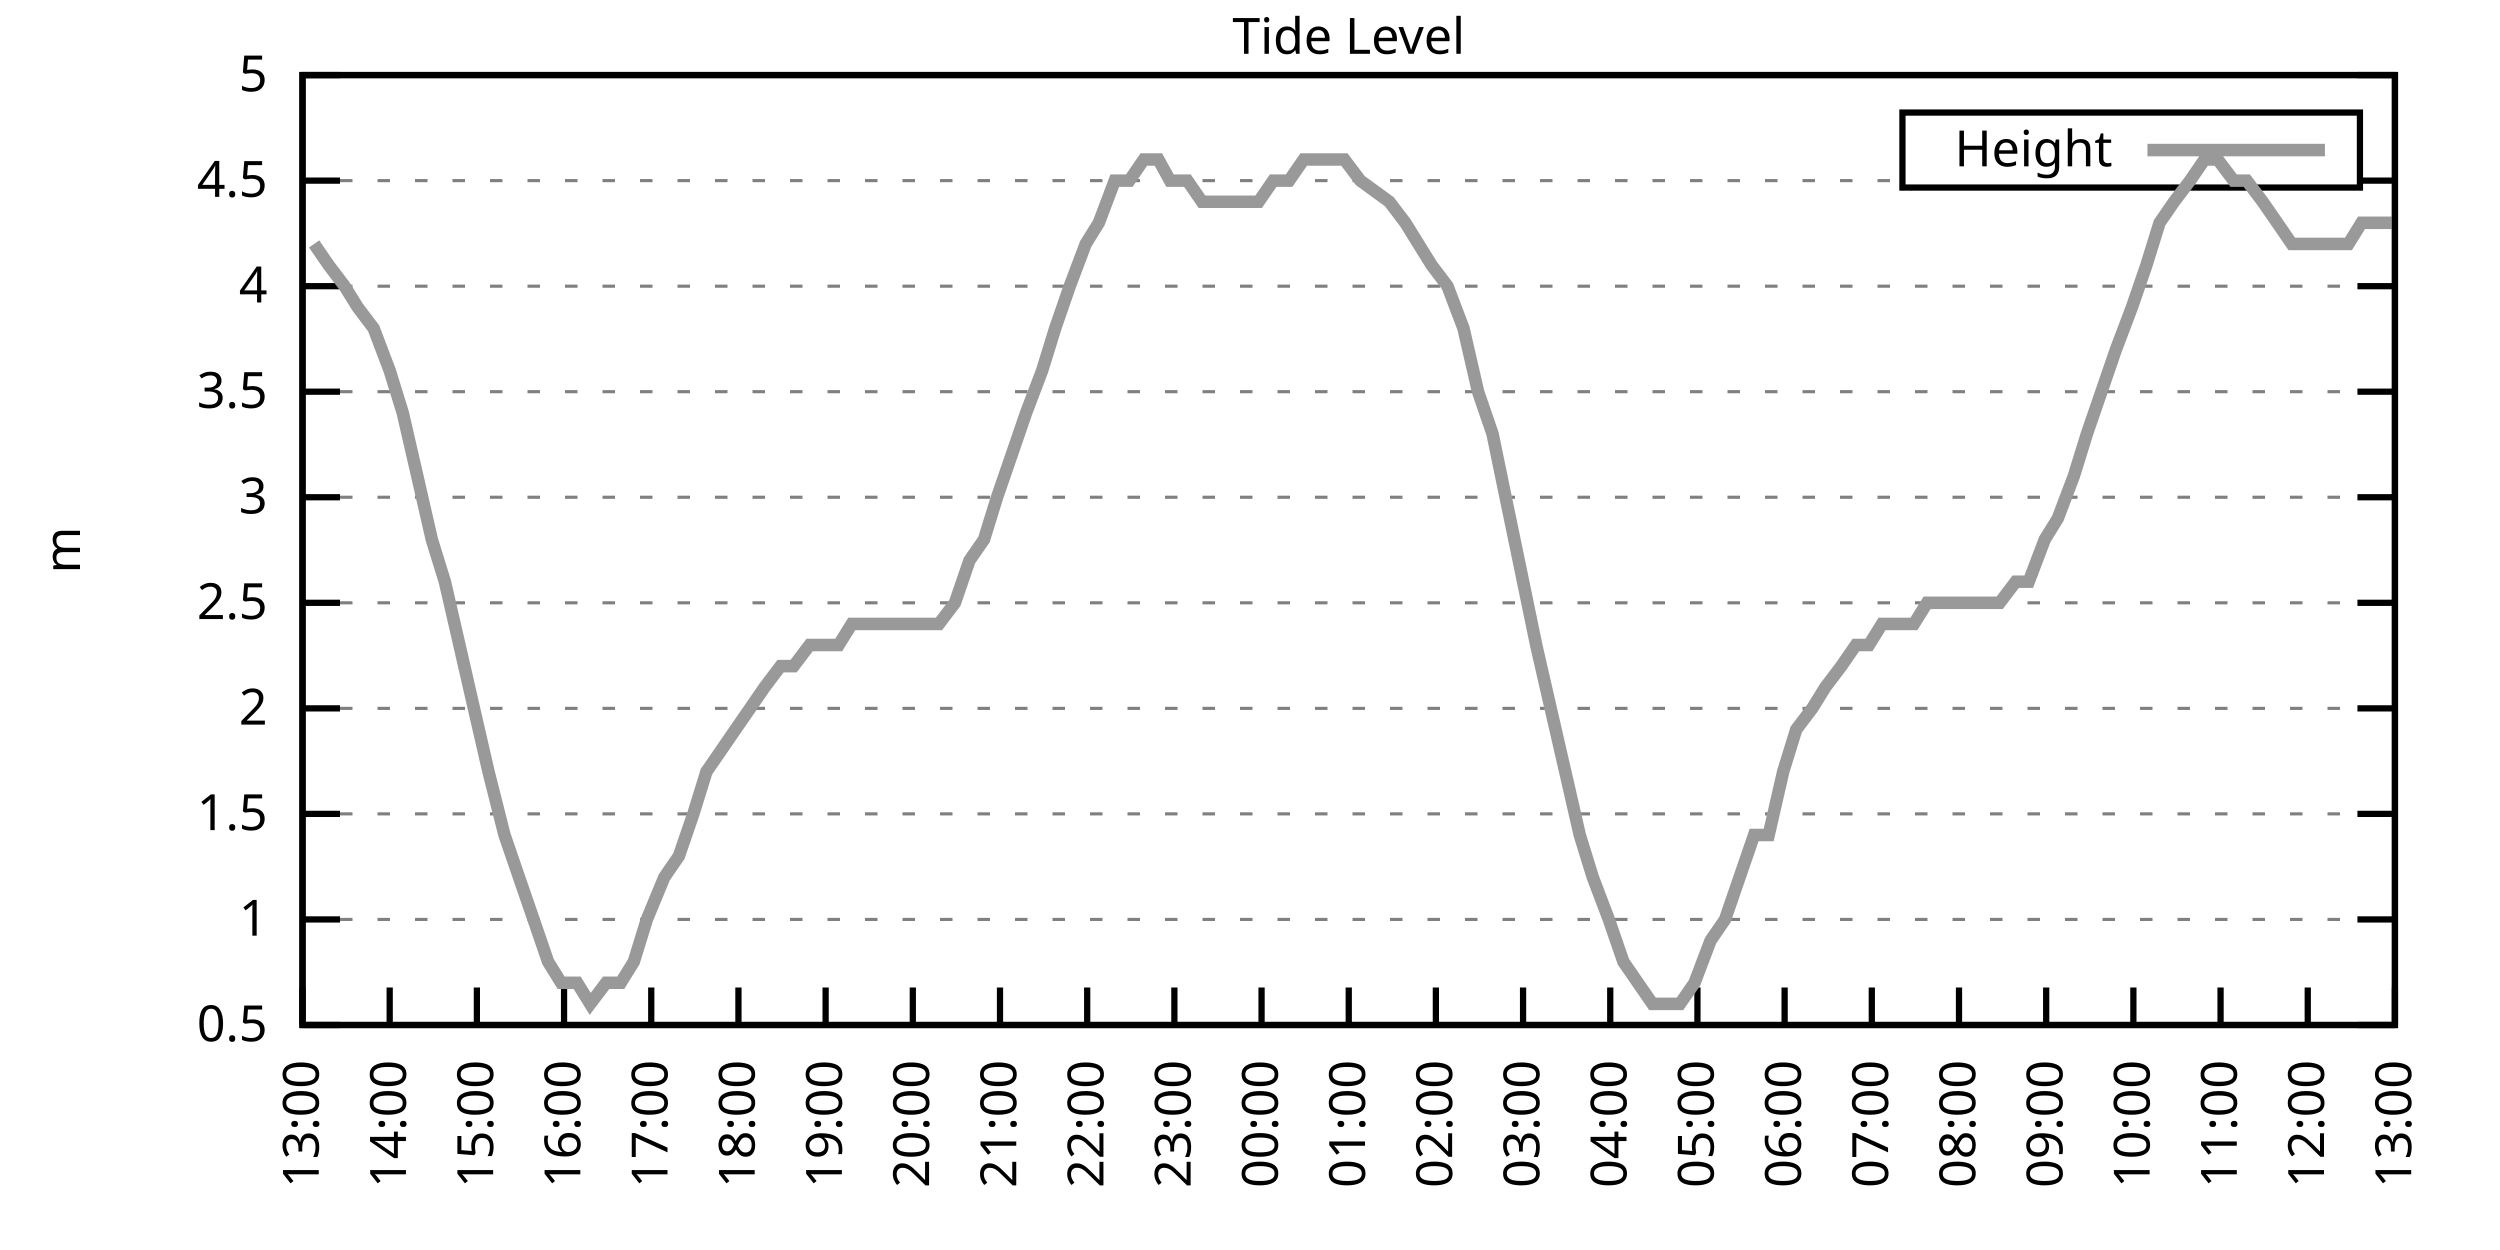
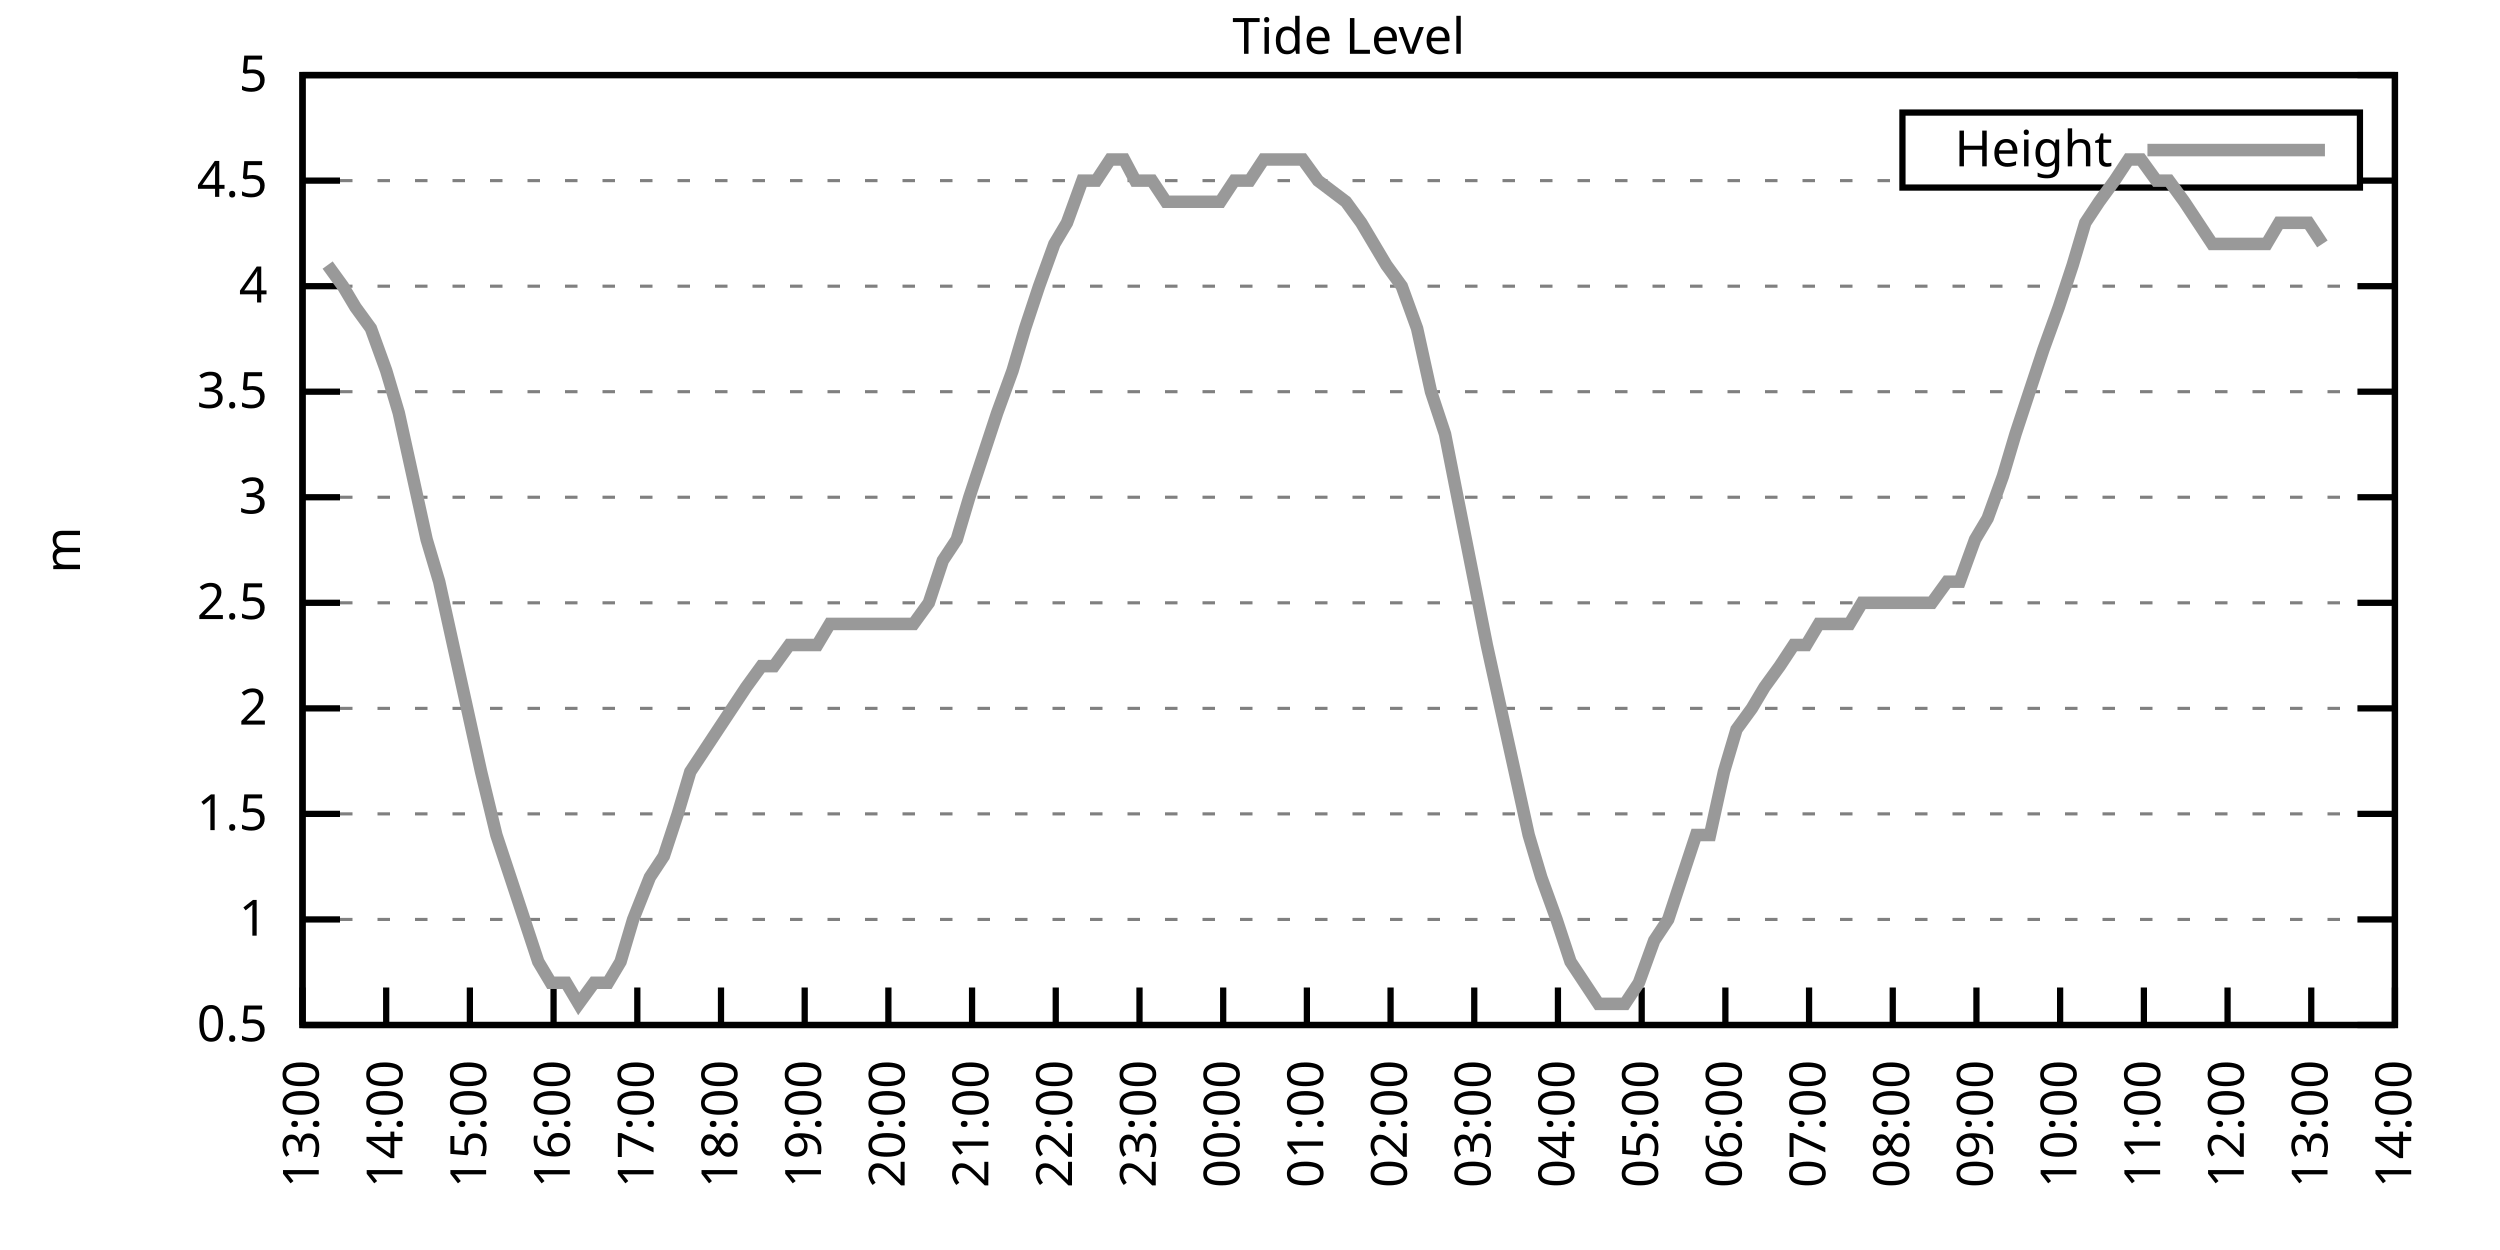
<svg xmlns="http://www.w3.org/2000/svg" xmlns:xlink="http://www.w3.org/1999/xlink" width="400" height="200" viewBox="0 0 400 200">
  <g id="gnuplot_canvas">
    <rect x="0" y="0" width="400" height="200" fill="none" />
    <defs>
      <circle id="gpDot" r="0.5" stroke-width="0.5" stroke="currentColor" />
      <path id="gpPt0" stroke-width="0.333" stroke="currentColor" d="M-1,0 h2 M0,-1 v2" />
      <path id="gpPt1" stroke-width="0.333" stroke="currentColor" d="M-1,-1 L1,1 M1,-1 L-1,1" />
      <path id="gpPt2" stroke-width="0.333" stroke="currentColor" d="M-1,0 L1,0 M0,-1 L0,1 M-1,-1 L1,1 M-1,1 L1,-1" />
      <rect id="gpPt3" stroke-width="0.333" stroke="currentColor" x="-1" y="-1" width="2" height="2" />
      <rect id="gpPt4" stroke-width="0.333" stroke="currentColor" fill="currentColor" x="-1" y="-1" width="2" height="2" />
      <circle id="gpPt5" stroke-width="0.333" stroke="currentColor" cx="0" cy="0" r="1" />
      <use xlink:href="#gpPt5" id="gpPt6" fill="currentColor" stroke="none" />
      <path id="gpPt7" stroke-width="0.333" stroke="currentColor" d="M0,-1.33 L-1.33,0.67 L1.33,0.67 z" />
      <use xlink:href="#gpPt7" id="gpPt8" fill="currentColor" stroke="none" />
      <use xlink:href="#gpPt7" id="gpPt9" stroke="currentColor" transform="rotate(180)" />
      <use xlink:href="#gpPt9" id="gpPt10" fill="currentColor" stroke="none" />
      <use xlink:href="#gpPt3" id="gpPt11" stroke="currentColor" transform="rotate(45)" />
      <use xlink:href="#gpPt11" id="gpPt12" fill="currentColor" stroke="none" />
      <path id="gpPt13" stroke-width="0.333" stroke="currentColor" d="M0,1.330 L1.265,0.411 L0.782,-1.067 L-0.782,-1.076 L-1.265,0.411 z" />
      <use xlink:href="#gpPt13" id="gpPt14" fill="currentColor" stroke="none" />
      <filter id="textbox" filterUnits="objectBoundingBox" x="0" y="0" height="1" width="1">
        <feFlood flood-color="white" flood-opacity="1" result="bgnd" />
        <feComposite in="SourceGraphic" in2="bgnd" operator="atop" />
      </filter>
      <filter id="greybox" filterUnits="objectBoundingBox" x="0" y="0" height="1" width="1">
        <feFlood flood-color="lightgrey" flood-opacity="1" result="grey" />
        <feComposite in="SourceGraphic" in2="grey" operator="atop" />
      </filter>
    </defs>
    <g fill="none" color="white" stroke="currentColor" stroke-width="1.00" stroke-linecap="butt" stroke-linejoin="miter">
</g>
    <g fill="none" color="black" stroke="currentColor" stroke-width="1.00" stroke-linecap="butt" stroke-linejoin="miter">
      <g stroke="none" shape-rendering="crispEdges">
        <polygon fill="rgb(255, 255, 255)" points="48.40,164.00 383.18,164.00 383.18,12.02 48.40,12.02 " />
      </g>
    </g>
    <g fill="none" color="black" stroke="currentColor" stroke-width="1.00" stroke-linecap="butt" stroke-linejoin="miter">
</g>
    <g fill="none" color="black" stroke="black" stroke-width="0.50" stroke-linecap="butt" stroke-linejoin="miter">
</g>
    <g fill="none" color="gray" stroke="currentColor" stroke-width="0.50" stroke-linecap="butt" stroke-linejoin="miter">
      <path stroke="gray" stroke-dasharray="2,4" class="gridline" d="M48.40,164.00 L383.19,164.00  " />
    </g>
    <g fill="none" color="gray" stroke="gray" stroke-width="1.00" stroke-linecap="butt" stroke-linejoin="miter">
</g>
    <g fill="none" color="black" stroke="currentColor" stroke-width="1.00" stroke-linecap="butt" stroke-linejoin="miter">
      <path stroke="black" d="M48.40,164.00 L54.40,164.00 M383.19,164.00 L377.19,164.00  " />
      <g transform="translate(42.80,166.60)" stroke="none" fill="black" font-family="Sans" font-size="8.00" text-anchor="end">
        <text>
          <tspan font-family="Sans"> 0.5</tspan>
        </text>
      </g>
    </g>
    <g fill="none" color="black" stroke="currentColor" stroke-width="1.00" stroke-linecap="butt" stroke-linejoin="miter">
</g>
    <g fill="none" color="black" stroke="black" stroke-width="0.50" stroke-linecap="butt" stroke-linejoin="miter">
</g>
    <g fill="none" color="gray" stroke="currentColor" stroke-width="0.50" stroke-linecap="butt" stroke-linejoin="miter">
      <path stroke="gray" stroke-dasharray="2,4" class="gridline" d="M48.40,147.11 L383.19,147.11  " />
    </g>
    <g fill="none" color="gray" stroke="gray" stroke-width="1.00" stroke-linecap="butt" stroke-linejoin="miter">
</g>
    <g fill="none" color="black" stroke="currentColor" stroke-width="1.00" stroke-linecap="butt" stroke-linejoin="miter">
      <path stroke="black" d="M48.40,147.11 L54.40,147.11 M383.19,147.11 L377.19,147.11  " />
      <g transform="translate(42.80,149.71)" stroke="none" fill="black" font-family="Sans" font-size="8.00" text-anchor="end">
        <text>
          <tspan font-family="Sans"> 1</tspan>
        </text>
      </g>
    </g>
    <g fill="none" color="black" stroke="currentColor" stroke-width="1.00" stroke-linecap="butt" stroke-linejoin="miter">
</g>
    <g fill="none" color="black" stroke="black" stroke-width="0.50" stroke-linecap="butt" stroke-linejoin="miter">
</g>
    <g fill="none" color="gray" stroke="currentColor" stroke-width="0.50" stroke-linecap="butt" stroke-linejoin="miter">
      <path stroke="gray" stroke-dasharray="2,4" class="gridline" d="M48.40,130.22 L383.19,130.22  " />
    </g>
    <g fill="none" color="gray" stroke="gray" stroke-width="1.00" stroke-linecap="butt" stroke-linejoin="miter">
</g>
    <g fill="none" color="black" stroke="currentColor" stroke-width="1.00" stroke-linecap="butt" stroke-linejoin="miter">
      <path stroke="black" d="M48.40,130.22 L54.40,130.22 M383.19,130.22 L377.19,130.22  " />
      <g transform="translate(42.80,132.82)" stroke="none" fill="black" font-family="Sans" font-size="8.00" text-anchor="end">
        <text>
          <tspan font-family="Sans"> 1.5</tspan>
        </text>
      </g>
    </g>
    <g fill="none" color="black" stroke="currentColor" stroke-width="1.00" stroke-linecap="butt" stroke-linejoin="miter">
</g>
    <g fill="none" color="black" stroke="black" stroke-width="0.50" stroke-linecap="butt" stroke-linejoin="miter">
</g>
    <g fill="none" color="gray" stroke="currentColor" stroke-width="0.50" stroke-linecap="butt" stroke-linejoin="miter">
      <path stroke="gray" stroke-dasharray="2,4" class="gridline" d="M48.40,113.34 L383.19,113.34  " />
    </g>
    <g fill="none" color="gray" stroke="gray" stroke-width="1.00" stroke-linecap="butt" stroke-linejoin="miter">
</g>
    <g fill="none" color="black" stroke="currentColor" stroke-width="1.00" stroke-linecap="butt" stroke-linejoin="miter">
      <path stroke="black" d="M48.40,113.34 L54.40,113.34 M383.19,113.34 L377.19,113.34  " />
      <g transform="translate(42.80,115.94)" stroke="none" fill="black" font-family="Sans" font-size="8.00" text-anchor="end">
        <text>
          <tspan font-family="Sans"> 2</tspan>
        </text>
      </g>
    </g>
    <g fill="none" color="black" stroke="currentColor" stroke-width="1.00" stroke-linecap="butt" stroke-linejoin="miter">
</g>
    <g fill="none" color="black" stroke="black" stroke-width="0.50" stroke-linecap="butt" stroke-linejoin="miter">
</g>
    <g fill="none" color="gray" stroke="currentColor" stroke-width="0.50" stroke-linecap="butt" stroke-linejoin="miter">
      <path stroke="gray" stroke-dasharray="2,4" class="gridline" d="M48.40,96.45 L383.19,96.45  " />
    </g>
    <g fill="none" color="gray" stroke="gray" stroke-width="1.00" stroke-linecap="butt" stroke-linejoin="miter">
</g>
    <g fill="none" color="black" stroke="currentColor" stroke-width="1.00" stroke-linecap="butt" stroke-linejoin="miter">
      <path stroke="black" d="M48.40,96.45 L54.40,96.45 M383.19,96.45 L377.19,96.45  " />
      <g transform="translate(42.80,99.05)" stroke="none" fill="black" font-family="Sans" font-size="8.00" text-anchor="end">
        <text>
          <tspan font-family="Sans"> 2.5</tspan>
        </text>
      </g>
    </g>
    <g fill="none" color="black" stroke="currentColor" stroke-width="1.00" stroke-linecap="butt" stroke-linejoin="miter">
</g>
    <g fill="none" color="black" stroke="black" stroke-width="0.50" stroke-linecap="butt" stroke-linejoin="miter">
</g>
    <g fill="none" color="gray" stroke="currentColor" stroke-width="0.50" stroke-linecap="butt" stroke-linejoin="miter">
      <path stroke="gray" stroke-dasharray="2,4" class="gridline" d="M48.40,79.56 L383.19,79.56  " />
    </g>
    <g fill="none" color="gray" stroke="gray" stroke-width="1.00" stroke-linecap="butt" stroke-linejoin="miter">
</g>
    <g fill="none" color="black" stroke="currentColor" stroke-width="1.00" stroke-linecap="butt" stroke-linejoin="miter">
      <path stroke="black" d="M48.40,79.56 L54.40,79.56 M383.19,79.56 L377.19,79.56  " />
      <g transform="translate(42.80,82.16)" stroke="none" fill="black" font-family="Sans" font-size="8.00" text-anchor="end">
        <text>
          <tspan font-family="Sans"> 3</tspan>
        </text>
      </g>
    </g>
    <g fill="none" color="black" stroke="currentColor" stroke-width="1.00" stroke-linecap="butt" stroke-linejoin="miter">
</g>
    <g fill="none" color="black" stroke="black" stroke-width="0.50" stroke-linecap="butt" stroke-linejoin="miter">
</g>
    <g fill="none" color="gray" stroke="currentColor" stroke-width="0.50" stroke-linecap="butt" stroke-linejoin="miter">
      <path stroke="gray" stroke-dasharray="2,4" class="gridline" d="M48.40,62.67 L383.19,62.67  " />
    </g>
    <g fill="none" color="gray" stroke="gray" stroke-width="1.00" stroke-linecap="butt" stroke-linejoin="miter">
</g>
    <g fill="none" color="black" stroke="currentColor" stroke-width="1.00" stroke-linecap="butt" stroke-linejoin="miter">
      <path stroke="black" d="M48.40,62.67 L54.40,62.67 M383.19,62.67 L377.19,62.67  " />
      <g transform="translate(42.80,65.27)" stroke="none" fill="black" font-family="Sans" font-size="8.00" text-anchor="end">
        <text>
          <tspan font-family="Sans"> 3.5</tspan>
        </text>
      </g>
    </g>
    <g fill="none" color="black" stroke="currentColor" stroke-width="1.00" stroke-linecap="butt" stroke-linejoin="miter">
</g>
    <g fill="none" color="black" stroke="black" stroke-width="0.50" stroke-linecap="butt" stroke-linejoin="miter">
</g>
    <g fill="none" color="gray" stroke="currentColor" stroke-width="0.50" stroke-linecap="butt" stroke-linejoin="miter">
      <path stroke="gray" stroke-dasharray="2,4" class="gridline" d="M48.40,45.79 L383.19,45.79  " />
    </g>
    <g fill="none" color="gray" stroke="gray" stroke-width="1.00" stroke-linecap="butt" stroke-linejoin="miter">
</g>
    <g fill="none" color="black" stroke="currentColor" stroke-width="1.00" stroke-linecap="butt" stroke-linejoin="miter">
      <path stroke="black" d="M48.40,45.79 L54.40,45.79 M383.19,45.79 L377.19,45.79  " />
      <g transform="translate(42.80,48.39)" stroke="none" fill="black" font-family="Sans" font-size="8.00" text-anchor="end">
        <text>
          <tspan font-family="Sans"> 4</tspan>
        </text>
      </g>
    </g>
    <g fill="none" color="black" stroke="currentColor" stroke-width="1.00" stroke-linecap="butt" stroke-linejoin="miter">
</g>
    <g fill="none" color="black" stroke="black" stroke-width="0.50" stroke-linecap="butt" stroke-linejoin="miter">
</g>
    <g fill="none" color="gray" stroke="currentColor" stroke-width="0.50" stroke-linecap="butt" stroke-linejoin="miter">
      <path stroke="gray" stroke-dasharray="2,4" class="gridline" d="M48.40,28.90 L304.39,28.90 M377.59,28.90 L383.19,28.90  " />
    </g>
    <g fill="none" color="gray" stroke="gray" stroke-width="1.00" stroke-linecap="butt" stroke-linejoin="miter">
</g>
    <g fill="none" color="black" stroke="currentColor" stroke-width="1.00" stroke-linecap="butt" stroke-linejoin="miter">
      <path stroke="black" d="M48.40,28.90 L54.40,28.90 M383.19,28.90 L377.19,28.90  " />
      <g transform="translate(42.80,31.50)" stroke="none" fill="black" font-family="Sans" font-size="8.00" text-anchor="end">
        <text>
          <tspan font-family="Sans"> 4.5</tspan>
        </text>
      </g>
    </g>
    <g fill="none" color="black" stroke="currentColor" stroke-width="1.00" stroke-linecap="butt" stroke-linejoin="miter">
</g>
    <g fill="none" color="black" stroke="black" stroke-width="0.50" stroke-linecap="butt" stroke-linejoin="miter">
</g>
    <g fill="none" color="gray" stroke="currentColor" stroke-width="0.50" stroke-linecap="butt" stroke-linejoin="miter">
      <path stroke="gray" stroke-dasharray="2,4" class="gridline" d="M48.40,12.01 L383.19,12.01  " />
    </g>
    <g fill="none" color="gray" stroke="gray" stroke-width="1.00" stroke-linecap="butt" stroke-linejoin="miter">
</g>
    <g fill="none" color="black" stroke="currentColor" stroke-width="1.00" stroke-linecap="butt" stroke-linejoin="miter">
      <path stroke="black" d="M48.40,12.01 L54.40,12.01 M383.19,12.01 L377.19,12.01  " />
      <g transform="translate(42.80,14.61)" stroke="none" fill="black" font-family="Sans" font-size="8.00" text-anchor="end">
        <text>
          <tspan font-family="Sans"> 5</tspan>
        </text>
      </g>
    </g>
    <g fill="none" color="black" stroke="currentColor" stroke-width="1.00" stroke-linecap="butt" stroke-linejoin="miter">
      <path stroke="black" d="M48.40,164.00 L48.40,158.00  " />
      <g transform="translate(51.00,169.60) rotate(270.00)" stroke="none" fill="black" font-family="Sans" font-size="8.00" text-anchor="end">
        <text>
          <tspan font-family="Sans">13:00</tspan>
        </text>
      </g>
    </g>
    <g fill="none" color="black" stroke="currentColor" stroke-width="1.00" stroke-linecap="butt" stroke-linejoin="miter">
-       <path stroke="black" d="M62.35,164.00 L62.35,158.00  " />
-       <g transform="translate(64.95,169.60) rotate(270.00)" stroke="none" fill="black" font-family="Sans" font-size="8.00" text-anchor="end">
+       <path stroke="black" d="M61.79,164.00 L61.79,158.00  " />
+       <g transform="translate(64.39,169.60) rotate(270.00)" stroke="none" fill="black" font-family="Sans" font-size="8.00" text-anchor="end">
        <text>
          <tspan font-family="Sans">14:00</tspan>
        </text>
      </g>
    </g>
    <g fill="none" color="black" stroke="currentColor" stroke-width="1.00" stroke-linecap="butt" stroke-linejoin="miter">
-       <path stroke="black" d="M76.30,164.00 L76.30,158.00  " />
-       <g transform="translate(78.90,169.60) rotate(270.00)" stroke="none" fill="black" font-family="Sans" font-size="8.00" text-anchor="end">
+       <path stroke="black" d="M75.18,164.00 L75.18,158.00  " />
+       <g transform="translate(77.78,169.60) rotate(270.00)" stroke="none" fill="black" font-family="Sans" font-size="8.00" text-anchor="end">
        <text>
          <tspan font-family="Sans">15:00</tspan>
        </text>
      </g>
    </g>
    <g fill="none" color="black" stroke="currentColor" stroke-width="1.00" stroke-linecap="butt" stroke-linejoin="miter">
-       <path stroke="black" d="M90.25,164.00 L90.25,158.00  " />
-       <g transform="translate(92.85,169.60) rotate(270.00)" stroke="none" fill="black" font-family="Sans" font-size="8.00" text-anchor="end">
+       <path stroke="black" d="M88.57,164.00 L88.57,158.00  " />
+       <g transform="translate(91.17,169.60) rotate(270.00)" stroke="none" fill="black" font-family="Sans" font-size="8.00" text-anchor="end">
        <text>
          <tspan font-family="Sans">16:00</tspan>
        </text>
      </g>
    </g>
    <g fill="none" color="black" stroke="currentColor" stroke-width="1.00" stroke-linecap="butt" stroke-linejoin="miter">
-       <path stroke="black" d="M104.20,164.00 L104.20,158.00  " />
-       <g transform="translate(106.80,169.60) rotate(270.00)" stroke="none" fill="black" font-family="Sans" font-size="8.00" text-anchor="end">
+       <path stroke="black" d="M101.97,164.00 L101.97,158.00  " />
+       <g transform="translate(104.57,169.60) rotate(270.00)" stroke="none" fill="black" font-family="Sans" font-size="8.00" text-anchor="end">
        <text>
          <tspan font-family="Sans">17:00</tspan>
        </text>
      </g>
    </g>
    <g fill="none" color="black" stroke="currentColor" stroke-width="1.00" stroke-linecap="butt" stroke-linejoin="miter">
-       <path stroke="black" d="M118.15,164.00 L118.15,158.00  " />
-       <g transform="translate(120.75,169.60) rotate(270.00)" stroke="none" fill="black" font-family="Sans" font-size="8.00" text-anchor="end">
+       <path stroke="black" d="M115.36,164.00 L115.36,158.00  " />
+       <g transform="translate(117.96,169.60) rotate(270.00)" stroke="none" fill="black" font-family="Sans" font-size="8.00" text-anchor="end">
        <text>
          <tspan font-family="Sans">18:00</tspan>
        </text>
      </g>
    </g>
    <g fill="none" color="black" stroke="currentColor" stroke-width="1.00" stroke-linecap="butt" stroke-linejoin="miter">
-       <path stroke="black" d="M132.10,164.00 L132.10,158.00  " />
-       <g transform="translate(134.70,169.60) rotate(270.00)" stroke="none" fill="black" font-family="Sans" font-size="8.00" text-anchor="end">
+       <path stroke="black" d="M128.75,164.00 L128.75,158.00  " />
+       <g transform="translate(131.35,169.60) rotate(270.00)" stroke="none" fill="black" font-family="Sans" font-size="8.00" text-anchor="end">
        <text>
          <tspan font-family="Sans">19:00</tspan>
        </text>
      </g>
    </g>
    <g fill="none" color="black" stroke="currentColor" stroke-width="1.00" stroke-linecap="butt" stroke-linejoin="miter">
-       <path stroke="black" d="M146.05,164.00 L146.05,158.00  " />
-       <g transform="translate(148.65,169.60) rotate(270.00)" stroke="none" fill="black" font-family="Sans" font-size="8.00" text-anchor="end">
+       <path stroke="black" d="M142.14,164.00 L142.14,158.00  " />
+       <g transform="translate(144.74,169.60) rotate(270.00)" stroke="none" fill="black" font-family="Sans" font-size="8.00" text-anchor="end">
        <text>
          <tspan font-family="Sans">20:00</tspan>
        </text>
      </g>
    </g>
    <g fill="none" color="black" stroke="currentColor" stroke-width="1.00" stroke-linecap="butt" stroke-linejoin="miter">
-       <path stroke="black" d="M160.00,164.00 L160.00,158.00  " />
-       <g transform="translate(162.60,169.60) rotate(270.00)" stroke="none" fill="black" font-family="Sans" font-size="8.00" text-anchor="end">
+       <path stroke="black" d="M155.53,164.00 L155.53,158.00  " />
+       <g transform="translate(158.13,169.60) rotate(270.00)" stroke="none" fill="black" font-family="Sans" font-size="8.00" text-anchor="end">
        <text>
          <tspan font-family="Sans">21:00</tspan>
        </text>
      </g>
    </g>
    <g fill="none" color="black" stroke="currentColor" stroke-width="1.00" stroke-linecap="butt" stroke-linejoin="miter">
-       <path stroke="black" d="M173.95,164.00 L173.95,158.00  " />
-       <g transform="translate(176.55,169.60) rotate(270.00)" stroke="none" fill="black" font-family="Sans" font-size="8.00" text-anchor="end">
+       <path stroke="black" d="M168.92,164.00 L168.92,158.00  " />
+       <g transform="translate(171.52,169.60) rotate(270.00)" stroke="none" fill="black" font-family="Sans" font-size="8.00" text-anchor="end">
        <text>
          <tspan font-family="Sans">22:00</tspan>
        </text>
      </g>
    </g>
    <g fill="none" color="black" stroke="currentColor" stroke-width="1.00" stroke-linecap="butt" stroke-linejoin="miter">
-       <path stroke="black" d="M187.90,164.00 L187.90,158.00  " />
-       <g transform="translate(190.50,169.60) rotate(270.00)" stroke="none" fill="black" font-family="Sans" font-size="8.00" text-anchor="end">
+       <path stroke="black" d="M182.32,164.00 L182.32,158.00  " />
+       <g transform="translate(184.92,169.60) rotate(270.00)" stroke="none" fill="black" font-family="Sans" font-size="8.00" text-anchor="end">
        <text>
          <tspan font-family="Sans">23:00</tspan>
        </text>
      </g>
    </g>
    <g fill="none" color="black" stroke="currentColor" stroke-width="1.00" stroke-linecap="butt" stroke-linejoin="miter">
-       <path stroke="black" d="M201.85,164.00 L201.85,158.00  " />
-       <g transform="translate(204.45,169.60) rotate(270.00)" stroke="none" fill="black" font-family="Sans" font-size="8.00" text-anchor="end">
+       <path stroke="black" d="M195.71,164.00 L195.71,158.00  " />
+       <g transform="translate(198.31,169.60) rotate(270.00)" stroke="none" fill="black" font-family="Sans" font-size="8.00" text-anchor="end">
        <text>
          <tspan font-family="Sans">00:00</tspan>
        </text>
      </g>
    </g>
    <g fill="none" color="black" stroke="currentColor" stroke-width="1.00" stroke-linecap="butt" stroke-linejoin="miter">
-       <path stroke="black" d="M215.80,164.00 L215.80,158.00  " />
-       <g transform="translate(218.40,169.60) rotate(270.00)" stroke="none" fill="black" font-family="Sans" font-size="8.00" text-anchor="end">
+       <path stroke="black" d="M209.10,164.00 L209.10,158.00  " />
+       <g transform="translate(211.70,169.60) rotate(270.00)" stroke="none" fill="black" font-family="Sans" font-size="8.00" text-anchor="end">
        <text>
          <tspan font-family="Sans">01:00</tspan>
        </text>
      </g>
    </g>
    <g fill="none" color="black" stroke="currentColor" stroke-width="1.00" stroke-linecap="butt" stroke-linejoin="miter">
-       <path stroke="black" d="M229.74,164.00 L229.74,158.00  " />
-       <g transform="translate(232.34,169.60) rotate(270.00)" stroke="none" fill="black" font-family="Sans" font-size="8.00" text-anchor="end">
+       <path stroke="black" d="M222.49,164.00 L222.49,158.00  " />
+       <g transform="translate(225.09,169.60) rotate(270.00)" stroke="none" fill="black" font-family="Sans" font-size="8.00" text-anchor="end">
        <text>
          <tspan font-family="Sans">02:00</tspan>
        </text>
      </g>
    </g>
    <g fill="none" color="black" stroke="currentColor" stroke-width="1.00" stroke-linecap="butt" stroke-linejoin="miter">
-       <path stroke="black" d="M243.69,164.00 L243.69,158.00  " />
-       <g transform="translate(246.29,169.60) rotate(270.00)" stroke="none" fill="black" font-family="Sans" font-size="8.00" text-anchor="end">
+       <path stroke="black" d="M235.88,164.00 L235.88,158.00  " />
+       <g transform="translate(238.48,169.60) rotate(270.00)" stroke="none" fill="black" font-family="Sans" font-size="8.00" text-anchor="end">
        <text>
          <tspan font-family="Sans">03:00</tspan>
        </text>
      </g>
    </g>
    <g fill="none" color="black" stroke="currentColor" stroke-width="1.00" stroke-linecap="butt" stroke-linejoin="miter">
-       <path stroke="black" d="M257.64,164.00 L257.64,158.00  " />
-       <g transform="translate(260.24,169.60) rotate(270.00)" stroke="none" fill="black" font-family="Sans" font-size="8.00" text-anchor="end">
+       <path stroke="black" d="M249.27,164.00 L249.27,158.00  " />
+       <g transform="translate(251.87,169.60) rotate(270.00)" stroke="none" fill="black" font-family="Sans" font-size="8.00" text-anchor="end">
        <text>
          <tspan font-family="Sans">04:00</tspan>
        </text>
      </g>
    </g>
    <g fill="none" color="black" stroke="currentColor" stroke-width="1.00" stroke-linecap="butt" stroke-linejoin="miter">
-       <path stroke="black" d="M271.59,164.00 L271.59,158.00  " />
-       <g transform="translate(274.19,169.60) rotate(270.00)" stroke="none" fill="black" font-family="Sans" font-size="8.00" text-anchor="end">
+       <path stroke="black" d="M262.67,164.00 L262.67,158.00  " />
+       <g transform="translate(265.27,169.60) rotate(270.00)" stroke="none" fill="black" font-family="Sans" font-size="8.00" text-anchor="end">
        <text>
          <tspan font-family="Sans">05:00</tspan>
        </text>
      </g>
    </g>
    <g fill="none" color="black" stroke="currentColor" stroke-width="1.00" stroke-linecap="butt" stroke-linejoin="miter">
-       <path stroke="black" d="M285.54,164.00 L285.54,158.00  " />
-       <g transform="translate(288.14,169.60) rotate(270.00)" stroke="none" fill="black" font-family="Sans" font-size="8.00" text-anchor="end">
+       <path stroke="black" d="M276.06,164.00 L276.06,158.00  " />
+       <g transform="translate(278.66,169.60) rotate(270.00)" stroke="none" fill="black" font-family="Sans" font-size="8.00" text-anchor="end">
        <text>
          <tspan font-family="Sans">06:00</tspan>
        </text>
      </g>
    </g>
    <g fill="none" color="black" stroke="currentColor" stroke-width="1.00" stroke-linecap="butt" stroke-linejoin="miter">
-       <path stroke="black" d="M299.49,164.00 L299.49,158.00  " />
-       <g transform="translate(302.09,169.60) rotate(270.00)" stroke="none" fill="black" font-family="Sans" font-size="8.00" text-anchor="end">
+       <path stroke="black" d="M289.45,164.00 L289.45,158.00  " />
+       <g transform="translate(292.05,169.60) rotate(270.00)" stroke="none" fill="black" font-family="Sans" font-size="8.00" text-anchor="end">
        <text>
          <tspan font-family="Sans">07:00</tspan>
        </text>
      </g>
    </g>
    <g fill="none" color="black" stroke="currentColor" stroke-width="1.00" stroke-linecap="butt" stroke-linejoin="miter">
-       <path stroke="black" d="M313.44,164.00 L313.44,158.00  " />
-       <g transform="translate(316.04,169.60) rotate(270.00)" stroke="none" fill="black" font-family="Sans" font-size="8.00" text-anchor="end">
+       <path stroke="black" d="M302.84,164.00 L302.84,158.00  " />
+       <g transform="translate(305.44,169.60) rotate(270.00)" stroke="none" fill="black" font-family="Sans" font-size="8.00" text-anchor="end">
        <text>
          <tspan font-family="Sans">08:00</tspan>
        </text>
      </g>
    </g>
    <g fill="none" color="black" stroke="currentColor" stroke-width="1.00" stroke-linecap="butt" stroke-linejoin="miter">
-       <path stroke="black" d="M327.39,164.00 L327.39,158.00  " />
-       <g transform="translate(329.99,169.60) rotate(270.00)" stroke="none" fill="black" font-family="Sans" font-size="8.00" text-anchor="end">
+       <path stroke="black" d="M316.23,164.00 L316.23,158.00  " />
+       <g transform="translate(318.83,169.60) rotate(270.00)" stroke="none" fill="black" font-family="Sans" font-size="8.00" text-anchor="end">
        <text>
          <tspan font-family="Sans">09:00</tspan>
        </text>
      </g>
    </g>
    <g fill="none" color="black" stroke="currentColor" stroke-width="1.00" stroke-linecap="butt" stroke-linejoin="miter">
-       <path stroke="black" d="M341.34,164.00 L341.34,158.00  " />
-       <g transform="translate(343.94,169.60) rotate(270.00)" stroke="none" fill="black" font-family="Sans" font-size="8.00" text-anchor="end">
+       <path stroke="black" d="M329.62,164.00 L329.62,158.00  " />
+       <g transform="translate(332.22,169.60) rotate(270.00)" stroke="none" fill="black" font-family="Sans" font-size="8.00" text-anchor="end">
        <text>
          <tspan font-family="Sans">10:00</tspan>
        </text>
      </g>
    </g>
    <g fill="none" color="black" stroke="currentColor" stroke-width="1.00" stroke-linecap="butt" stroke-linejoin="miter">
-       <path stroke="black" d="M355.29,164.00 L355.29,158.00  " />
-       <g transform="translate(357.89,169.60) rotate(270.00)" stroke="none" fill="black" font-family="Sans" font-size="8.00" text-anchor="end">
+       <path stroke="black" d="M343.02,164.00 L343.02,158.00  " />
+       <g transform="translate(345.62,169.60) rotate(270.00)" stroke="none" fill="black" font-family="Sans" font-size="8.00" text-anchor="end">
        <text>
          <tspan font-family="Sans">11:00</tspan>
        </text>
      </g>
    </g>
    <g fill="none" color="black" stroke="currentColor" stroke-width="1.00" stroke-linecap="butt" stroke-linejoin="miter">
-       <path stroke="black" d="M369.24,164.00 L369.24,158.00  " />
-       <g transform="translate(371.84,169.60) rotate(270.00)" stroke="none" fill="black" font-family="Sans" font-size="8.00" text-anchor="end">
+       <path stroke="black" d="M356.41,164.00 L356.41,158.00  " />
+       <g transform="translate(359.01,169.60) rotate(270.00)" stroke="none" fill="black" font-family="Sans" font-size="8.00" text-anchor="end">
        <text>
          <tspan font-family="Sans">12:00</tspan>
+         </text>
+       </g>
+     </g>
+     <g fill="none" color="black" stroke="currentColor" stroke-width="1.00" stroke-linecap="butt" stroke-linejoin="miter">
+       <path stroke="black" d="M369.80,164.00 L369.80,158.00  " />
+       <g transform="translate(372.40,169.60) rotate(270.00)" stroke="none" fill="black" font-family="Sans" font-size="8.00" text-anchor="end">
+         <text>
+           <tspan font-family="Sans">13:00</tspan>
        </text>
      </g>
    </g>
    <g fill="none" color="black" stroke="currentColor" stroke-width="1.00" stroke-linecap="butt" stroke-linejoin="miter">
      <path stroke="black" d="M383.19,164.00 L383.19,158.00  " />
      <g transform="translate(385.79,169.60) rotate(270.00)" stroke="none" fill="black" font-family="Sans" font-size="8.00" text-anchor="end">
        <text>
-           <tspan font-family="Sans">13:00</tspan>
+           <tspan font-family="Sans">14:00</tspan>
        </text>
      </g>
    </g>
    <g fill="none" color="black" stroke="currentColor" stroke-width="1.00" stroke-linecap="butt" stroke-linejoin="miter">
</g>
    <g fill="none" color="black" stroke="currentColor" stroke-width="1.00" stroke-linecap="butt" stroke-linejoin="miter">
      <path stroke="black" d="M48.40,12.01 L48.40,164.00 L383.19,164.00 L383.19,12.01 L48.40,12.01 Z  " />
    </g>
    <g fill="none" color="black" stroke="currentColor" stroke-width="1.00" stroke-linecap="butt" stroke-linejoin="miter">
</g>
    <g fill="none" color="black" stroke="currentColor" stroke-width="1.00" stroke-linecap="butt" stroke-linejoin="miter">
      <path stroke="black" d="M304.39,30.01 L304.39,18.01 L377.59,18.01 L377.59,30.01 L304.39,30.01 Z  " />
    </g>
    <g id="Tide_level_plot_1">
      <g fill="none" color="white" stroke="black" stroke-width="2.00" stroke-linecap="butt" stroke-linejoin="miter">
</g>
      <g fill="none" color="black" stroke="currentColor" stroke-width="2.00" stroke-linecap="butt" stroke-linejoin="miter">
        <g transform="translate(337.99,26.61)" stroke="none" fill="black" font-family="Sans" font-size="8.00" text-anchor="end">
          <text>
            <tspan font-family="Sans">Height</tspan>
          </text>
        </g>
      </g>
      <g fill="none" color="black" stroke="currentColor" stroke-width="2.00" stroke-linecap="butt" stroke-linejoin="miter">
-         <path stroke="rgb(153, 153, 153)" d="M343.59,24.01 L371.99,24.01 M50.26,39.03 L52.58,42.41 L55.14,45.79 L57.23,49.16 L59.79,52.54 L62.35,59.30   L64.44,66.05 L66.77,76.18 L69.09,86.32 L71.18,93.07 L73.51,103.20 L75.83,113.34 L78.16,123.47 L80.72,133.60   L83.04,140.36 L85.37,147.11 L87.69,153.87 L89.78,157.24 L92.34,157.24 L94.43,160.62 L96.99,157.24 L99.32,157.24   L101.41,153.87 L103.50,147.11 L106.29,140.36 L108.62,136.98 L110.94,130.22 L113.03,123.47 L115.36,120.09 L117.68,116.71   L120.01,113.34 L122.33,109.96 L124.89,106.58 L126.98,106.58 L129.54,103.20 L131.87,103.20 L134.19,103.20 L136.28,99.83   L138.84,99.83 L141.16,99.83 L143.26,99.83 L145.81,99.83 L147.91,99.83 L150.23,99.83 L152.79,96.45 L155.11,89.69   L157.44,86.32 L159.53,79.56 L161.86,72.81 L164.18,66.05 L166.74,59.30 L168.83,52.54 L171.16,45.79 L173.71,39.03   L175.81,35.65 L178.36,28.90 L180.69,28.90 L183.01,25.52 L185.34,25.52 L187.20,28.90 L189.99,28.90 L192.31,32.28   L194.64,32.28 L196.73,32.28 L199.29,32.28 L201.38,32.28 L203.71,28.90 L206.26,28.90 L208.59,25.52 L210.91,25.52   L213.24,25.52 L215.10,25.52 L217.65,28.90 L222.30,32.28 L224.86,35.65 L226.95,39.03 L229.05,42.41 L231.60,45.79   L234.16,52.54 L236.49,62.67 L238.81,69.43 L240.90,79.56 L243.00,89.69 L245.79,103.20 L248.11,113.34 L250.44,123.47   L252.76,133.60 L254.85,140.36 L257.41,147.11 L259.74,153.87 L262.06,157.24 L264.39,160.62 L266.71,160.62 L268.80,160.62   L271.13,157.24 L273.69,150.49 L276.01,147.11 L280.66,133.60 L282.99,133.60 L285.31,123.47 L287.40,116.71 L289.96,113.34   L292.05,109.96 L294.61,106.58 L296.94,103.20 L299.03,103.20 L301.12,99.83 L303.91,99.83 L306.23,99.83 L308.33,96.45   L310.88,96.45 L313.21,96.45 L315.53,96.45 L317.86,96.45 L319.95,96.45 L322.51,93.07 L324.60,93.07 L327.16,86.32   L329.25,82.94 L331.81,76.18 L333.90,69.43 L336.23,62.67 L338.55,55.92 L341.11,49.16 L343.43,42.41 L345.53,35.65   L347.85,32.28 L350.41,28.90 L352.73,25.52 L354.83,25.52 L357.38,28.90 L359.48,28.90 L362.03,32.28 L364.36,35.65   L366.68,39.03 L369.01,39.03 L371.33,39.03 L373.66,39.03 L375.75,39.03 L377.84,35.65 L380.40,35.65 L382.73,35.65    " />
+         <path stroke="rgb(153, 153, 153)" d="M343.59,24.01 L371.99,24.01 M52.42,42.41 L54.87,45.79 L56.88,49.16 L59.34,52.54 L61.79,59.30 L63.80,66.05   L66.03,76.18 L68.26,86.32 L70.27,93.07 L72.50,103.20 L74.74,113.34 L76.97,123.47 L79.42,133.60 L81.66,140.36   L83.89,147.11 L86.12,153.87 L88.13,157.24 L90.58,157.24 L92.59,160.62 L95.05,157.24 L97.28,157.24 L99.29,153.87   L101.30,147.11 L103.98,140.36 L106.21,136.98 L108.44,130.22 L110.45,123.47 L112.68,120.09 L114.91,116.71 L117.14,113.34   L119.38,109.96 L121.83,106.58 L123.84,106.58 L126.29,103.20 L128.53,103.20 L130.76,103.20 L132.77,99.83 L135.22,99.83   L137.45,99.83 L139.46,99.83 L141.92,99.83 L143.93,99.83 L146.16,99.83 L148.61,96.45 L150.85,89.69 L153.08,86.32   L155.09,79.56 L157.32,72.81 L159.55,66.05 L162.01,59.30 L164.01,52.54 L166.25,45.79 L168.70,39.03 L170.71,35.65   L173.17,28.90 L175.40,28.90 L177.63,25.52 L179.86,25.52 L181.65,28.90 L184.32,28.90 L186.56,32.28 L188.79,32.28   L190.80,32.28 L193.25,32.28 L195.26,32.28 L197.49,28.90 L199.95,28.90 L202.18,25.52 L204.41,25.52 L206.64,25.52   L208.43,25.52 L210.88,28.90 L215.35,32.28 L217.80,35.65 L219.81,39.03 L221.82,42.41 L224.28,45.79 L226.73,52.54   L228.96,62.67 L231.20,69.43 L233.20,79.56 L235.21,89.69 L237.89,103.20 L240.12,113.34 L242.36,123.47 L244.59,133.60   L246.60,140.36 L249.05,147.11 L251.28,153.87 L253.51,157.24 L255.75,160.62 L257.98,160.62 L259.99,160.62 L262.22,157.24   L264.67,150.49 L266.91,147.11 L271.37,133.60 L273.60,133.60 L275.83,123.47 L277.84,116.71 L280.30,113.34 L282.31,109.96   L284.76,106.58 L286.99,103.20 L289.00,103.20 L291.01,99.83 L293.69,99.83 L295.92,99.83 L297.93,96.45 L300.39,96.45   L302.62,96.45 L304.85,96.45 L307.08,96.45 L309.09,96.45 L311.54,93.07 L313.55,93.07 L316.01,86.32 L318.02,82.94   L320.47,76.18 L322.48,69.43 L324.71,62.67 L326.95,55.92 L329.40,49.16 L331.63,42.41 L333.64,35.65 L335.87,32.28   L338.33,28.90 L340.56,25.52 L342.57,25.52 L345.02,28.90 L347.03,28.90 L349.49,32.28 L351.72,35.65 L353.95,39.03   L356.18,39.03 L358.42,39.03 L360.65,39.03 L362.66,39.03 L364.66,35.65 L367.12,35.65 L369.35,35.65 L371.58,39.03    " />
      </g>
    </g>
    <g fill="none" color="black" stroke="currentColor" stroke-width="2.00" stroke-linecap="butt" stroke-linejoin="miter">
</g>
    <g fill="none" color="black" stroke="black" stroke-width="1.00" stroke-linecap="butt" stroke-linejoin="miter">
</g>
    <g fill="none" color="black" stroke="currentColor" stroke-width="1.00" stroke-linecap="butt" stroke-linejoin="miter">
      <path stroke="black" d="M48.40,12.01 L48.40,164.00 L383.19,164.00 L383.19,12.01 L48.40,12.01 Z  " />
      <g transform="translate(12.80,88.01) rotate(270.00)" stroke="none" fill="black" font-family="Sans" font-size="8.00" text-anchor="middle">
        <text>
          <tspan font-family="Sans">m</tspan>
        </text>
      </g>
    </g>
    <g fill="none" color="black" stroke="currentColor" stroke-width="1.00" stroke-linecap="butt" stroke-linejoin="miter">
</g>
    <g fill="none" color="black" stroke="currentColor" stroke-width="1.00" stroke-linecap="butt" stroke-linejoin="miter">
      <g transform="translate(215.79,8.61)" stroke="none" fill="black" font-family="Sans" font-size="8.00" text-anchor="middle">
        <text>
          <tspan font-family="Sans">Tide Level</tspan>
        </text>
      </g>
    </g>
    <g fill="none" color="black" stroke="currentColor" stroke-width="1.00" stroke-linecap="butt" stroke-linejoin="miter">
</g>
  </g>
</svg>
